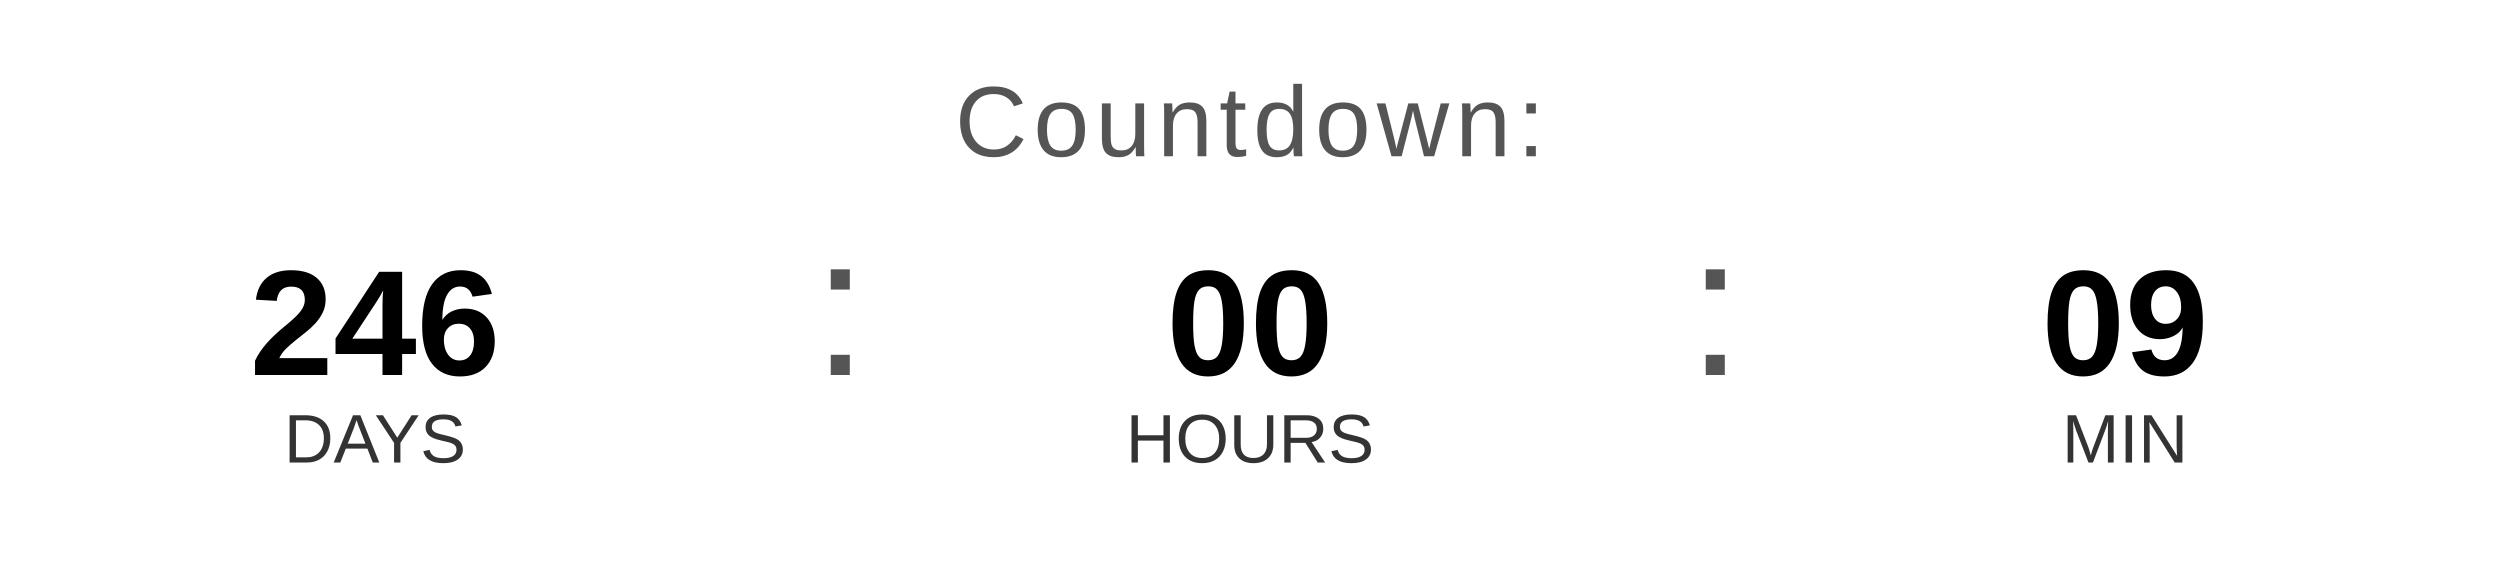
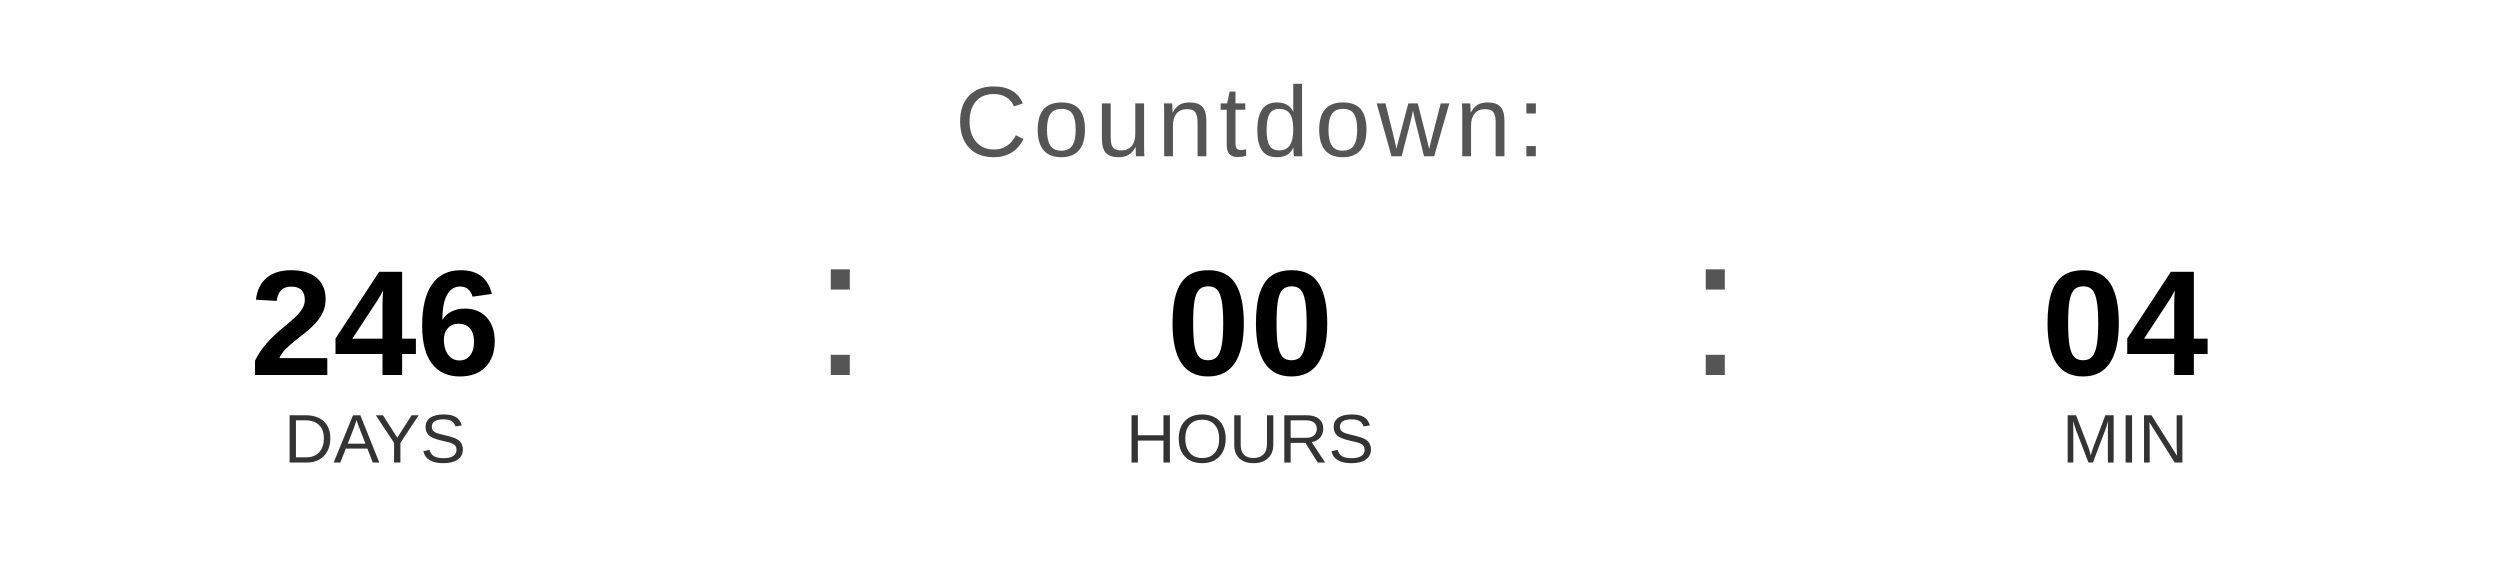
<svg xmlns="http://www.w3.org/2000/svg" width="400" height="90" viewBox="0 0 400 90">
  <text x="200" y="25" font-family="Arial, Helvetica, sans-serif" font-size="16" fill="#555555" text-anchor="middle" letter-spacing="1">
    Countdown:
  </text>
  <text x="60" y="60" font-family="Arial, Helvetica, sans-serif" font-size="24" font-weight="bold" fill="#000000" text-anchor="middle">246</text>
  <text x="60" y="74" font-family="Arial, Helvetica, sans-serif" font-size="11" fill="#333333" text-anchor="middle">DAYS</text>
  <text x="130" y="60" font-family="Arial, sans-serif" font-size="32" fill="#555555">:</text>
  <text x="200" y="60" font-family="Arial, Helvetica, sans-serif" font-size="24" font-weight="bold" fill="#000000" text-anchor="middle">00</text>
  <text x="200" y="74" font-family="Arial, Helvetica, sans-serif" font-size="11" fill="#333333" text-anchor="middle">HOURS</text>
  <text x="270" y="60" font-family="Arial, sans-serif" font-size="32" fill="#555555">:</text>
-   <text x="340" y="60" font-family="Arial, Helvetica, sans-serif" font-size="24" font-weight="bold" fill="#000000" text-anchor="middle">09</text>
+   <text x="340" y="60" font-family="Arial, Helvetica, sans-serif" font-size="24" font-weight="bold" fill="#000000" text-anchor="middle">04</text>
  <text x="340" y="74" font-family="Arial, Helvetica, sans-serif" font-size="11" fill="#333333" text-anchor="middle">MIN</text>
</svg>
